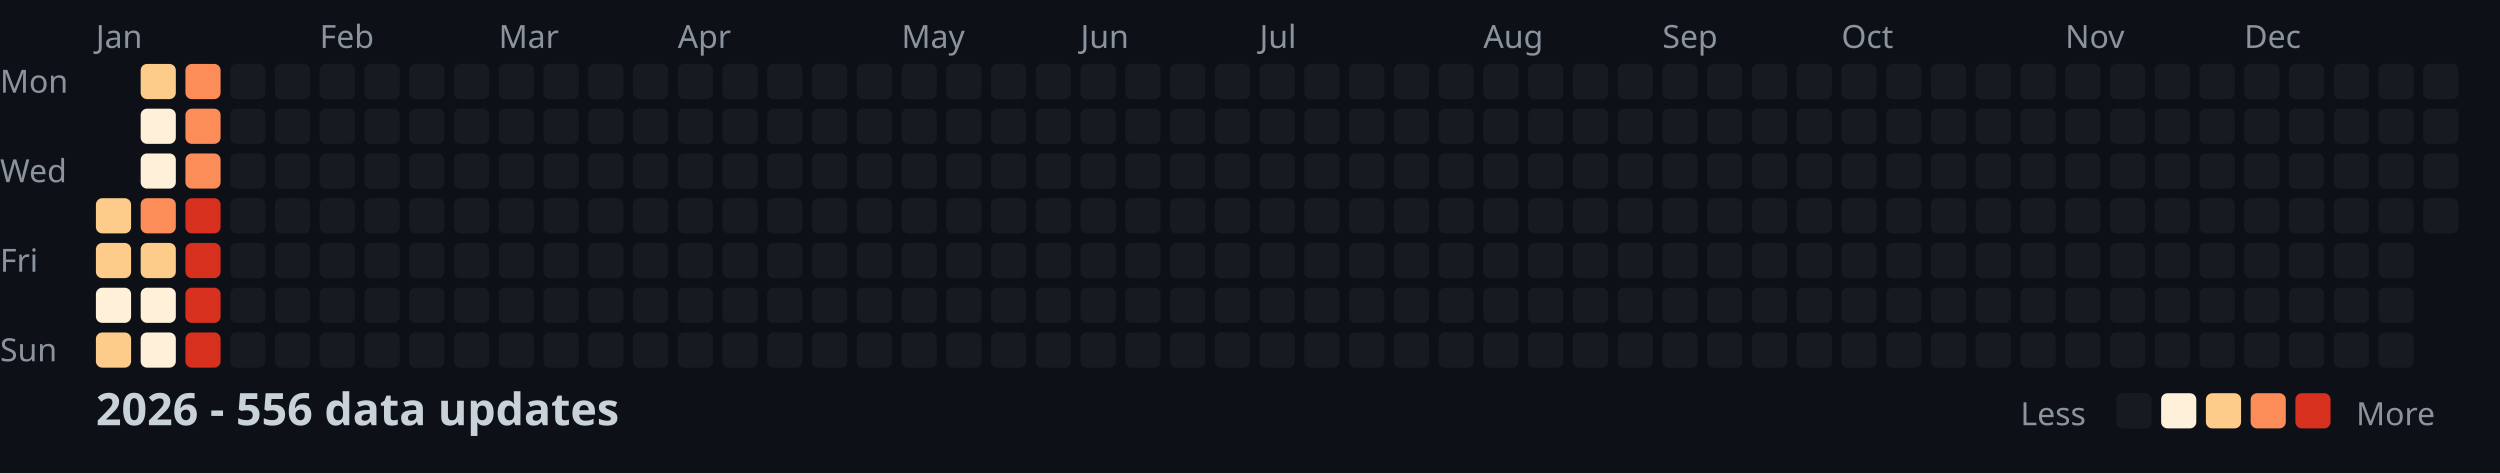
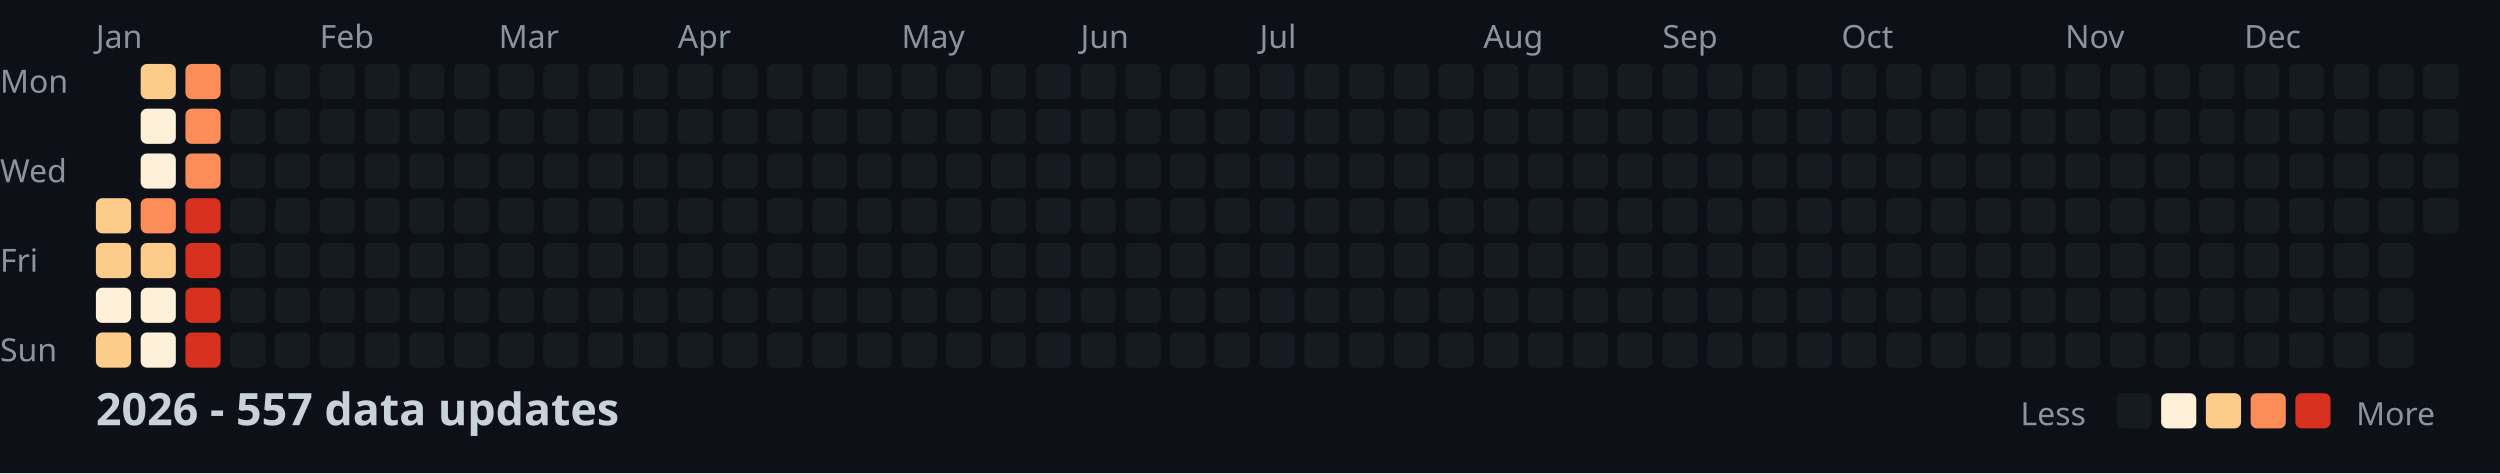
<svg xmlns="http://www.w3.org/2000/svg" width="782" height="148">
  <style>
    .month { font: 10px sans-serif; fill: #8b949e; }
    .day { font: 10px sans-serif; fill: #8b949e; }
    .title { font: bold 14px sans-serif; fill: #c9d1d9; }
    .legend { font: 10px sans-serif; fill: #8b949e; }
  </style>
  <rect width="100%" height="100%" fill="#0d1117" />
  <text x="0" y="29" class="day">Mon</text>
  <text x="0" y="57" class="day">Wed</text>
  <text x="0" y="85" class="day">Fri</text>
  <text x="0" y="113" class="day">Sun</text>
  <text x="30" y="15" class="month">Jan</text>
  <text x="100" y="15" class="month">Feb</text>
  <text x="156" y="15" class="month">Mar</text>
  <text x="212" y="15" class="month">Apr</text>
  <text x="282" y="15" class="month">May</text>
  <text x="338" y="15" class="month">Jun</text>
  <text x="394" y="15" class="month">Jul</text>
  <text x="464" y="15" class="month">Aug</text>
  <text x="520" y="15" class="month">Sep</text>
  <text x="576" y="15" class="month">Oct</text>
  <text x="646" y="15" class="month">Nov</text>
  <text x="702" y="15" class="month">Dec</text>
  <rect x="30" y="62" width="11" height="11" fill="#fdcc8a" rx="2" />
  <rect x="30" y="76" width="11" height="11" fill="#fdcc8a" rx="2" />
  <rect x="30" y="90" width="11" height="11" fill="#fef0d9" rx="2" />
  <rect x="30" y="104" width="11" height="11" fill="#fdcc8a" rx="2" />
  <rect x="44" y="20" width="11" height="11" fill="#fdcc8a" rx="2" />
  <rect x="44" y="34" width="11" height="11" fill="#fef0d9" rx="2" />
  <rect x="44" y="48" width="11" height="11" fill="#fef0d9" rx="2" />
  <rect x="44" y="62" width="11" height="11" fill="#fc8d59" rx="2" />
  <rect x="44" y="76" width="11" height="11" fill="#fdcc8a" rx="2" />
  <rect x="44" y="90" width="11" height="11" fill="#fef0d9" rx="2" />
  <rect x="44" y="104" width="11" height="11" fill="#fef0d9" rx="2" />
  <rect x="58" y="20" width="11" height="11" fill="#fc8d59" rx="2" />
  <rect x="58" y="34" width="11" height="11" fill="#fc8d59" rx="2" />
  <rect x="58" y="48" width="11" height="11" fill="#fc8d59" rx="2" />
  <rect x="58" y="62" width="11" height="11" fill="#d7301f" rx="2" />
  <rect x="58" y="76" width="11" height="11" fill="#d7301f" rx="2" />
  <rect x="58" y="90" width="11" height="11" fill="#d7301f" rx="2" />
  <rect x="58" y="104" width="11" height="11" fill="#d7301f" rx="2" />
  <rect x="72" y="20" width="11" height="11" fill="#161b22" rx="2" />
  <rect x="72" y="34" width="11" height="11" fill="#161b22" rx="2" />
  <rect x="72" y="48" width="11" height="11" fill="#161b22" rx="2" />
  <rect x="72" y="62" width="11" height="11" fill="#161b22" rx="2" />
  <rect x="72" y="76" width="11" height="11" fill="#161b22" rx="2" />
  <rect x="72" y="90" width="11" height="11" fill="#161b22" rx="2" />
  <rect x="72" y="104" width="11" height="11" fill="#161b22" rx="2" />
  <rect x="86" y="20" width="11" height="11" fill="#161b22" rx="2" />
  <rect x="86" y="34" width="11" height="11" fill="#161b22" rx="2" />
  <rect x="86" y="48" width="11" height="11" fill="#161b22" rx="2" />
  <rect x="86" y="62" width="11" height="11" fill="#161b22" rx="2" />
  <rect x="86" y="76" width="11" height="11" fill="#161b22" rx="2" />
  <rect x="86" y="90" width="11" height="11" fill="#161b22" rx="2" />
  <rect x="86" y="104" width="11" height="11" fill="#161b22" rx="2" />
  <rect x="100" y="20" width="11" height="11" fill="#161b22" rx="2" />
  <rect x="100" y="34" width="11" height="11" fill="#161b22" rx="2" />
  <rect x="100" y="48" width="11" height="11" fill="#161b22" rx="2" />
  <rect x="100" y="62" width="11" height="11" fill="#161b22" rx="2" />
  <rect x="100" y="76" width="11" height="11" fill="#161b22" rx="2" />
  <rect x="100" y="90" width="11" height="11" fill="#161b22" rx="2" />
  <rect x="100" y="104" width="11" height="11" fill="#161b22" rx="2" />
  <rect x="114" y="20" width="11" height="11" fill="#161b22" rx="2" />
  <rect x="114" y="34" width="11" height="11" fill="#161b22" rx="2" />
  <rect x="114" y="48" width="11" height="11" fill="#161b22" rx="2" />
  <rect x="114" y="62" width="11" height="11" fill="#161b22" rx="2" />
  <rect x="114" y="76" width="11" height="11" fill="#161b22" rx="2" />
  <rect x="114" y="90" width="11" height="11" fill="#161b22" rx="2" />
  <rect x="114" y="104" width="11" height="11" fill="#161b22" rx="2" />
  <rect x="128" y="20" width="11" height="11" fill="#161b22" rx="2" />
  <rect x="128" y="34" width="11" height="11" fill="#161b22" rx="2" />
  <rect x="128" y="48" width="11" height="11" fill="#161b22" rx="2" />
  <rect x="128" y="62" width="11" height="11" fill="#161b22" rx="2" />
  <rect x="128" y="76" width="11" height="11" fill="#161b22" rx="2" />
  <rect x="128" y="90" width="11" height="11" fill="#161b22" rx="2" />
  <rect x="128" y="104" width="11" height="11" fill="#161b22" rx="2" />
  <rect x="142" y="20" width="11" height="11" fill="#161b22" rx="2" />
  <rect x="142" y="34" width="11" height="11" fill="#161b22" rx="2" />
  <rect x="142" y="48" width="11" height="11" fill="#161b22" rx="2" />
  <rect x="142" y="62" width="11" height="11" fill="#161b22" rx="2" />
  <rect x="142" y="76" width="11" height="11" fill="#161b22" rx="2" />
  <rect x="142" y="90" width="11" height="11" fill="#161b22" rx="2" />
  <rect x="142" y="104" width="11" height="11" fill="#161b22" rx="2" />
  <rect x="156" y="20" width="11" height="11" fill="#161b22" rx="2" />
  <rect x="156" y="34" width="11" height="11" fill="#161b22" rx="2" />
  <rect x="156" y="48" width="11" height="11" fill="#161b22" rx="2" />
  <rect x="156" y="62" width="11" height="11" fill="#161b22" rx="2" />
  <rect x="156" y="76" width="11" height="11" fill="#161b22" rx="2" />
  <rect x="156" y="90" width="11" height="11" fill="#161b22" rx="2" />
  <rect x="156" y="104" width="11" height="11" fill="#161b22" rx="2" />
  <rect x="170" y="20" width="11" height="11" fill="#161b22" rx="2" />
  <rect x="170" y="34" width="11" height="11" fill="#161b22" rx="2" />
  <rect x="170" y="48" width="11" height="11" fill="#161b22" rx="2" />
  <rect x="170" y="62" width="11" height="11" fill="#161b22" rx="2" />
  <rect x="170" y="76" width="11" height="11" fill="#161b22" rx="2" />
  <rect x="170" y="90" width="11" height="11" fill="#161b22" rx="2" />
  <rect x="170" y="104" width="11" height="11" fill="#161b22" rx="2" />
  <rect x="184" y="20" width="11" height="11" fill="#161b22" rx="2" />
  <rect x="184" y="34" width="11" height="11" fill="#161b22" rx="2" />
  <rect x="184" y="48" width="11" height="11" fill="#161b22" rx="2" />
  <rect x="184" y="62" width="11" height="11" fill="#161b22" rx="2" />
  <rect x="184" y="76" width="11" height="11" fill="#161b22" rx="2" />
  <rect x="184" y="90" width="11" height="11" fill="#161b22" rx="2" />
  <rect x="184" y="104" width="11" height="11" fill="#161b22" rx="2" />
  <rect x="198" y="20" width="11" height="11" fill="#161b22" rx="2" />
  <rect x="198" y="34" width="11" height="11" fill="#161b22" rx="2" />
  <rect x="198" y="48" width="11" height="11" fill="#161b22" rx="2" />
  <rect x="198" y="62" width="11" height="11" fill="#161b22" rx="2" />
  <rect x="198" y="76" width="11" height="11" fill="#161b22" rx="2" />
  <rect x="198" y="90" width="11" height="11" fill="#161b22" rx="2" />
  <rect x="198" y="104" width="11" height="11" fill="#161b22" rx="2" />
  <rect x="212" y="20" width="11" height="11" fill="#161b22" rx="2" />
  <rect x="212" y="34" width="11" height="11" fill="#161b22" rx="2" />
  <rect x="212" y="48" width="11" height="11" fill="#161b22" rx="2" />
  <rect x="212" y="62" width="11" height="11" fill="#161b22" rx="2" />
  <rect x="212" y="76" width="11" height="11" fill="#161b22" rx="2" />
  <rect x="212" y="90" width="11" height="11" fill="#161b22" rx="2" />
  <rect x="212" y="104" width="11" height="11" fill="#161b22" rx="2" />
  <rect x="226" y="20" width="11" height="11" fill="#161b22" rx="2" />
  <rect x="226" y="34" width="11" height="11" fill="#161b22" rx="2" />
  <rect x="226" y="48" width="11" height="11" fill="#161b22" rx="2" />
  <rect x="226" y="62" width="11" height="11" fill="#161b22" rx="2" />
  <rect x="226" y="76" width="11" height="11" fill="#161b22" rx="2" />
  <rect x="226" y="90" width="11" height="11" fill="#161b22" rx="2" />
  <rect x="226" y="104" width="11" height="11" fill="#161b22" rx="2" />
  <rect x="240" y="20" width="11" height="11" fill="#161b22" rx="2" />
  <rect x="240" y="34" width="11" height="11" fill="#161b22" rx="2" />
  <rect x="240" y="48" width="11" height="11" fill="#161b22" rx="2" />
  <rect x="240" y="62" width="11" height="11" fill="#161b22" rx="2" />
  <rect x="240" y="76" width="11" height="11" fill="#161b22" rx="2" />
  <rect x="240" y="90" width="11" height="11" fill="#161b22" rx="2" />
  <rect x="240" y="104" width="11" height="11" fill="#161b22" rx="2" />
  <rect x="254" y="20" width="11" height="11" fill="#161b22" rx="2" />
  <rect x="254" y="34" width="11" height="11" fill="#161b22" rx="2" />
  <rect x="254" y="48" width="11" height="11" fill="#161b22" rx="2" />
  <rect x="254" y="62" width="11" height="11" fill="#161b22" rx="2" />
  <rect x="254" y="76" width="11" height="11" fill="#161b22" rx="2" />
  <rect x="254" y="90" width="11" height="11" fill="#161b22" rx="2" />
  <rect x="254" y="104" width="11" height="11" fill="#161b22" rx="2" />
  <rect x="268" y="20" width="11" height="11" fill="#161b22" rx="2" />
  <rect x="268" y="34" width="11" height="11" fill="#161b22" rx="2" />
  <rect x="268" y="48" width="11" height="11" fill="#161b22" rx="2" />
  <rect x="268" y="62" width="11" height="11" fill="#161b22" rx="2" />
  <rect x="268" y="76" width="11" height="11" fill="#161b22" rx="2" />
  <rect x="268" y="90" width="11" height="11" fill="#161b22" rx="2" />
  <rect x="268" y="104" width="11" height="11" fill="#161b22" rx="2" />
  <rect x="282" y="20" width="11" height="11" fill="#161b22" rx="2" />
  <rect x="282" y="34" width="11" height="11" fill="#161b22" rx="2" />
  <rect x="282" y="48" width="11" height="11" fill="#161b22" rx="2" />
  <rect x="282" y="62" width="11" height="11" fill="#161b22" rx="2" />
  <rect x="282" y="76" width="11" height="11" fill="#161b22" rx="2" />
  <rect x="282" y="90" width="11" height="11" fill="#161b22" rx="2" />
  <rect x="282" y="104" width="11" height="11" fill="#161b22" rx="2" />
  <rect x="296" y="20" width="11" height="11" fill="#161b22" rx="2" />
  <rect x="296" y="34" width="11" height="11" fill="#161b22" rx="2" />
  <rect x="296" y="48" width="11" height="11" fill="#161b22" rx="2" />
  <rect x="296" y="62" width="11" height="11" fill="#161b22" rx="2" />
  <rect x="296" y="76" width="11" height="11" fill="#161b22" rx="2" />
  <rect x="296" y="90" width="11" height="11" fill="#161b22" rx="2" />
  <rect x="296" y="104" width="11" height="11" fill="#161b22" rx="2" />
  <rect x="310" y="20" width="11" height="11" fill="#161b22" rx="2" />
  <rect x="310" y="34" width="11" height="11" fill="#161b22" rx="2" />
  <rect x="310" y="48" width="11" height="11" fill="#161b22" rx="2" />
  <rect x="310" y="62" width="11" height="11" fill="#161b22" rx="2" />
  <rect x="310" y="76" width="11" height="11" fill="#161b22" rx="2" />
  <rect x="310" y="90" width="11" height="11" fill="#161b22" rx="2" />
  <rect x="310" y="104" width="11" height="11" fill="#161b22" rx="2" />
  <rect x="324" y="20" width="11" height="11" fill="#161b22" rx="2" />
  <rect x="324" y="34" width="11" height="11" fill="#161b22" rx="2" />
  <rect x="324" y="48" width="11" height="11" fill="#161b22" rx="2" />
  <rect x="324" y="62" width="11" height="11" fill="#161b22" rx="2" />
  <rect x="324" y="76" width="11" height="11" fill="#161b22" rx="2" />
  <rect x="324" y="90" width="11" height="11" fill="#161b22" rx="2" />
  <rect x="324" y="104" width="11" height="11" fill="#161b22" rx="2" />
  <rect x="338" y="20" width="11" height="11" fill="#161b22" rx="2" />
  <rect x="338" y="34" width="11" height="11" fill="#161b22" rx="2" />
  <rect x="338" y="48" width="11" height="11" fill="#161b22" rx="2" />
  <rect x="338" y="62" width="11" height="11" fill="#161b22" rx="2" />
  <rect x="338" y="76" width="11" height="11" fill="#161b22" rx="2" />
  <rect x="338" y="90" width="11" height="11" fill="#161b22" rx="2" />
  <rect x="338" y="104" width="11" height="11" fill="#161b22" rx="2" />
  <rect x="352" y="20" width="11" height="11" fill="#161b22" rx="2" />
  <rect x="352" y="34" width="11" height="11" fill="#161b22" rx="2" />
  <rect x="352" y="48" width="11" height="11" fill="#161b22" rx="2" />
  <rect x="352" y="62" width="11" height="11" fill="#161b22" rx="2" />
  <rect x="352" y="76" width="11" height="11" fill="#161b22" rx="2" />
  <rect x="352" y="90" width="11" height="11" fill="#161b22" rx="2" />
  <rect x="352" y="104" width="11" height="11" fill="#161b22" rx="2" />
  <rect x="366" y="20" width="11" height="11" fill="#161b22" rx="2" />
  <rect x="366" y="34" width="11" height="11" fill="#161b22" rx="2" />
  <rect x="366" y="48" width="11" height="11" fill="#161b22" rx="2" />
  <rect x="366" y="62" width="11" height="11" fill="#161b22" rx="2" />
  <rect x="366" y="76" width="11" height="11" fill="#161b22" rx="2" />
  <rect x="366" y="90" width="11" height="11" fill="#161b22" rx="2" />
  <rect x="366" y="104" width="11" height="11" fill="#161b22" rx="2" />
  <rect x="380" y="20" width="11" height="11" fill="#161b22" rx="2" />
  <rect x="380" y="34" width="11" height="11" fill="#161b22" rx="2" />
  <rect x="380" y="48" width="11" height="11" fill="#161b22" rx="2" />
  <rect x="380" y="62" width="11" height="11" fill="#161b22" rx="2" />
  <rect x="380" y="76" width="11" height="11" fill="#161b22" rx="2" />
  <rect x="380" y="90" width="11" height="11" fill="#161b22" rx="2" />
  <rect x="380" y="104" width="11" height="11" fill="#161b22" rx="2" />
  <rect x="394" y="20" width="11" height="11" fill="#161b22" rx="2" />
  <rect x="394" y="34" width="11" height="11" fill="#161b22" rx="2" />
  <rect x="394" y="48" width="11" height="11" fill="#161b22" rx="2" />
  <rect x="394" y="62" width="11" height="11" fill="#161b22" rx="2" />
  <rect x="394" y="76" width="11" height="11" fill="#161b22" rx="2" />
  <rect x="394" y="90" width="11" height="11" fill="#161b22" rx="2" />
  <rect x="394" y="104" width="11" height="11" fill="#161b22" rx="2" />
  <rect x="408" y="20" width="11" height="11" fill="#161b22" rx="2" />
  <rect x="408" y="34" width="11" height="11" fill="#161b22" rx="2" />
  <rect x="408" y="48" width="11" height="11" fill="#161b22" rx="2" />
  <rect x="408" y="62" width="11" height="11" fill="#161b22" rx="2" />
  <rect x="408" y="76" width="11" height="11" fill="#161b22" rx="2" />
  <rect x="408" y="90" width="11" height="11" fill="#161b22" rx="2" />
  <rect x="408" y="104" width="11" height="11" fill="#161b22" rx="2" />
  <rect x="422" y="20" width="11" height="11" fill="#161b22" rx="2" />
  <rect x="422" y="34" width="11" height="11" fill="#161b22" rx="2" />
  <rect x="422" y="48" width="11" height="11" fill="#161b22" rx="2" />
  <rect x="422" y="62" width="11" height="11" fill="#161b22" rx="2" />
  <rect x="422" y="76" width="11" height="11" fill="#161b22" rx="2" />
  <rect x="422" y="90" width="11" height="11" fill="#161b22" rx="2" />
  <rect x="422" y="104" width="11" height="11" fill="#161b22" rx="2" />
  <rect x="436" y="20" width="11" height="11" fill="#161b22" rx="2" />
  <rect x="436" y="34" width="11" height="11" fill="#161b22" rx="2" />
  <rect x="436" y="48" width="11" height="11" fill="#161b22" rx="2" />
  <rect x="436" y="62" width="11" height="11" fill="#161b22" rx="2" />
  <rect x="436" y="76" width="11" height="11" fill="#161b22" rx="2" />
  <rect x="436" y="90" width="11" height="11" fill="#161b22" rx="2" />
  <rect x="436" y="104" width="11" height="11" fill="#161b22" rx="2" />
  <rect x="450" y="20" width="11" height="11" fill="#161b22" rx="2" />
  <rect x="450" y="34" width="11" height="11" fill="#161b22" rx="2" />
  <rect x="450" y="48" width="11" height="11" fill="#161b22" rx="2" />
  <rect x="450" y="62" width="11" height="11" fill="#161b22" rx="2" />
  <rect x="450" y="76" width="11" height="11" fill="#161b22" rx="2" />
  <rect x="450" y="90" width="11" height="11" fill="#161b22" rx="2" />
  <rect x="450" y="104" width="11" height="11" fill="#161b22" rx="2" />
  <rect x="464" y="20" width="11" height="11" fill="#161b22" rx="2" />
  <rect x="464" y="34" width="11" height="11" fill="#161b22" rx="2" />
  <rect x="464" y="48" width="11" height="11" fill="#161b22" rx="2" />
  <rect x="464" y="62" width="11" height="11" fill="#161b22" rx="2" />
  <rect x="464" y="76" width="11" height="11" fill="#161b22" rx="2" />
  <rect x="464" y="90" width="11" height="11" fill="#161b22" rx="2" />
  <rect x="464" y="104" width="11" height="11" fill="#161b22" rx="2" />
  <rect x="478" y="20" width="11" height="11" fill="#161b22" rx="2" />
  <rect x="478" y="34" width="11" height="11" fill="#161b22" rx="2" />
  <rect x="478" y="48" width="11" height="11" fill="#161b22" rx="2" />
  <rect x="478" y="62" width="11" height="11" fill="#161b22" rx="2" />
  <rect x="478" y="76" width="11" height="11" fill="#161b22" rx="2" />
  <rect x="478" y="90" width="11" height="11" fill="#161b22" rx="2" />
  <rect x="478" y="104" width="11" height="11" fill="#161b22" rx="2" />
  <rect x="492" y="20" width="11" height="11" fill="#161b22" rx="2" />
  <rect x="492" y="34" width="11" height="11" fill="#161b22" rx="2" />
  <rect x="492" y="48" width="11" height="11" fill="#161b22" rx="2" />
  <rect x="492" y="62" width="11" height="11" fill="#161b22" rx="2" />
  <rect x="492" y="76" width="11" height="11" fill="#161b22" rx="2" />
  <rect x="492" y="90" width="11" height="11" fill="#161b22" rx="2" />
  <rect x="492" y="104" width="11" height="11" fill="#161b22" rx="2" />
  <rect x="506" y="20" width="11" height="11" fill="#161b22" rx="2" />
  <rect x="506" y="34" width="11" height="11" fill="#161b22" rx="2" />
  <rect x="506" y="48" width="11" height="11" fill="#161b22" rx="2" />
  <rect x="506" y="62" width="11" height="11" fill="#161b22" rx="2" />
  <rect x="506" y="76" width="11" height="11" fill="#161b22" rx="2" />
  <rect x="506" y="90" width="11" height="11" fill="#161b22" rx="2" />
  <rect x="506" y="104" width="11" height="11" fill="#161b22" rx="2" />
  <rect x="520" y="20" width="11" height="11" fill="#161b22" rx="2" />
  <rect x="520" y="34" width="11" height="11" fill="#161b22" rx="2" />
  <rect x="520" y="48" width="11" height="11" fill="#161b22" rx="2" />
  <rect x="520" y="62" width="11" height="11" fill="#161b22" rx="2" />
  <rect x="520" y="76" width="11" height="11" fill="#161b22" rx="2" />
  <rect x="520" y="90" width="11" height="11" fill="#161b22" rx="2" />
  <rect x="520" y="104" width="11" height="11" fill="#161b22" rx="2" />
  <rect x="534" y="20" width="11" height="11" fill="#161b22" rx="2" />
  <rect x="534" y="34" width="11" height="11" fill="#161b22" rx="2" />
  <rect x="534" y="48" width="11" height="11" fill="#161b22" rx="2" />
  <rect x="534" y="62" width="11" height="11" fill="#161b22" rx="2" />
  <rect x="534" y="76" width="11" height="11" fill="#161b22" rx="2" />
  <rect x="534" y="90" width="11" height="11" fill="#161b22" rx="2" />
  <rect x="534" y="104" width="11" height="11" fill="#161b22" rx="2" />
  <rect x="548" y="20" width="11" height="11" fill="#161b22" rx="2" />
  <rect x="548" y="34" width="11" height="11" fill="#161b22" rx="2" />
  <rect x="548" y="48" width="11" height="11" fill="#161b22" rx="2" />
  <rect x="548" y="62" width="11" height="11" fill="#161b22" rx="2" />
  <rect x="548" y="76" width="11" height="11" fill="#161b22" rx="2" />
  <rect x="548" y="90" width="11" height="11" fill="#161b22" rx="2" />
  <rect x="548" y="104" width="11" height="11" fill="#161b22" rx="2" />
  <rect x="562" y="20" width="11" height="11" fill="#161b22" rx="2" />
  <rect x="562" y="34" width="11" height="11" fill="#161b22" rx="2" />
  <rect x="562" y="48" width="11" height="11" fill="#161b22" rx="2" />
  <rect x="562" y="62" width="11" height="11" fill="#161b22" rx="2" />
  <rect x="562" y="76" width="11" height="11" fill="#161b22" rx="2" />
  <rect x="562" y="90" width="11" height="11" fill="#161b22" rx="2" />
  <rect x="562" y="104" width="11" height="11" fill="#161b22" rx="2" />
  <rect x="576" y="20" width="11" height="11" fill="#161b22" rx="2" />
  <rect x="576" y="34" width="11" height="11" fill="#161b22" rx="2" />
  <rect x="576" y="48" width="11" height="11" fill="#161b22" rx="2" />
  <rect x="576" y="62" width="11" height="11" fill="#161b22" rx="2" />
  <rect x="576" y="76" width="11" height="11" fill="#161b22" rx="2" />
  <rect x="576" y="90" width="11" height="11" fill="#161b22" rx="2" />
  <rect x="576" y="104" width="11" height="11" fill="#161b22" rx="2" />
  <rect x="590" y="20" width="11" height="11" fill="#161b22" rx="2" />
  <rect x="590" y="34" width="11" height="11" fill="#161b22" rx="2" />
  <rect x="590" y="48" width="11" height="11" fill="#161b22" rx="2" />
  <rect x="590" y="62" width="11" height="11" fill="#161b22" rx="2" />
  <rect x="590" y="76" width="11" height="11" fill="#161b22" rx="2" />
  <rect x="590" y="90" width="11" height="11" fill="#161b22" rx="2" />
  <rect x="590" y="104" width="11" height="11" fill="#161b22" rx="2" />
  <rect x="604" y="20" width="11" height="11" fill="#161b22" rx="2" />
  <rect x="604" y="34" width="11" height="11" fill="#161b22" rx="2" />
  <rect x="604" y="48" width="11" height="11" fill="#161b22" rx="2" />
  <rect x="604" y="62" width="11" height="11" fill="#161b22" rx="2" />
  <rect x="604" y="76" width="11" height="11" fill="#161b22" rx="2" />
  <rect x="604" y="90" width="11" height="11" fill="#161b22" rx="2" />
  <rect x="604" y="104" width="11" height="11" fill="#161b22" rx="2" />
  <rect x="618" y="20" width="11" height="11" fill="#161b22" rx="2" />
  <rect x="618" y="34" width="11" height="11" fill="#161b22" rx="2" />
  <rect x="618" y="48" width="11" height="11" fill="#161b22" rx="2" />
  <rect x="618" y="62" width="11" height="11" fill="#161b22" rx="2" />
  <rect x="618" y="76" width="11" height="11" fill="#161b22" rx="2" />
  <rect x="618" y="90" width="11" height="11" fill="#161b22" rx="2" />
  <rect x="618" y="104" width="11" height="11" fill="#161b22" rx="2" />
  <rect x="632" y="20" width="11" height="11" fill="#161b22" rx="2" />
  <rect x="632" y="34" width="11" height="11" fill="#161b22" rx="2" />
  <rect x="632" y="48" width="11" height="11" fill="#161b22" rx="2" />
  <rect x="632" y="62" width="11" height="11" fill="#161b22" rx="2" />
  <rect x="632" y="76" width="11" height="11" fill="#161b22" rx="2" />
  <rect x="632" y="90" width="11" height="11" fill="#161b22" rx="2" />
  <rect x="632" y="104" width="11" height="11" fill="#161b22" rx="2" />
  <rect x="646" y="20" width="11" height="11" fill="#161b22" rx="2" />
  <rect x="646" y="34" width="11" height="11" fill="#161b22" rx="2" />
  <rect x="646" y="48" width="11" height="11" fill="#161b22" rx="2" />
  <rect x="646" y="62" width="11" height="11" fill="#161b22" rx="2" />
  <rect x="646" y="76" width="11" height="11" fill="#161b22" rx="2" />
  <rect x="646" y="90" width="11" height="11" fill="#161b22" rx="2" />
  <rect x="646" y="104" width="11" height="11" fill="#161b22" rx="2" />
  <rect x="660" y="20" width="11" height="11" fill="#161b22" rx="2" />
  <rect x="660" y="34" width="11" height="11" fill="#161b22" rx="2" />
  <rect x="660" y="48" width="11" height="11" fill="#161b22" rx="2" />
  <rect x="660" y="62" width="11" height="11" fill="#161b22" rx="2" />
  <rect x="660" y="76" width="11" height="11" fill="#161b22" rx="2" />
  <rect x="660" y="90" width="11" height="11" fill="#161b22" rx="2" />
  <rect x="660" y="104" width="11" height="11" fill="#161b22" rx="2" />
  <rect x="674" y="20" width="11" height="11" fill="#161b22" rx="2" />
  <rect x="674" y="34" width="11" height="11" fill="#161b22" rx="2" />
  <rect x="674" y="48" width="11" height="11" fill="#161b22" rx="2" />
  <rect x="674" y="62" width="11" height="11" fill="#161b22" rx="2" />
  <rect x="674" y="76" width="11" height="11" fill="#161b22" rx="2" />
  <rect x="674" y="90" width="11" height="11" fill="#161b22" rx="2" />
  <rect x="674" y="104" width="11" height="11" fill="#161b22" rx="2" />
  <rect x="688" y="20" width="11" height="11" fill="#161b22" rx="2" />
  <rect x="688" y="34" width="11" height="11" fill="#161b22" rx="2" />
  <rect x="688" y="48" width="11" height="11" fill="#161b22" rx="2" />
  <rect x="688" y="62" width="11" height="11" fill="#161b22" rx="2" />
  <rect x="688" y="76" width="11" height="11" fill="#161b22" rx="2" />
  <rect x="688" y="90" width="11" height="11" fill="#161b22" rx="2" />
  <rect x="688" y="104" width="11" height="11" fill="#161b22" rx="2" />
  <rect x="702" y="20" width="11" height="11" fill="#161b22" rx="2" />
  <rect x="702" y="34" width="11" height="11" fill="#161b22" rx="2" />
  <rect x="702" y="48" width="11" height="11" fill="#161b22" rx="2" />
  <rect x="702" y="62" width="11" height="11" fill="#161b22" rx="2" />
  <rect x="702" y="76" width="11" height="11" fill="#161b22" rx="2" />
  <rect x="702" y="90" width="11" height="11" fill="#161b22" rx="2" />
  <rect x="702" y="104" width="11" height="11" fill="#161b22" rx="2" />
  <rect x="716" y="20" width="11" height="11" fill="#161b22" rx="2" />
  <rect x="716" y="34" width="11" height="11" fill="#161b22" rx="2" />
  <rect x="716" y="48" width="11" height="11" fill="#161b22" rx="2" />
  <rect x="716" y="62" width="11" height="11" fill="#161b22" rx="2" />
  <rect x="716" y="76" width="11" height="11" fill="#161b22" rx="2" />
  <rect x="716" y="90" width="11" height="11" fill="#161b22" rx="2" />
  <rect x="716" y="104" width="11" height="11" fill="#161b22" rx="2" />
  <rect x="730" y="20" width="11" height="11" fill="#161b22" rx="2" />
  <rect x="730" y="34" width="11" height="11" fill="#161b22" rx="2" />
  <rect x="730" y="48" width="11" height="11" fill="#161b22" rx="2" />
  <rect x="730" y="62" width="11" height="11" fill="#161b22" rx="2" />
  <rect x="730" y="76" width="11" height="11" fill="#161b22" rx="2" />
  <rect x="730" y="90" width="11" height="11" fill="#161b22" rx="2" />
  <rect x="730" y="104" width="11" height="11" fill="#161b22" rx="2" />
  <rect x="744" y="20" width="11" height="11" fill="#161b22" rx="2" />
  <rect x="744" y="34" width="11" height="11" fill="#161b22" rx="2" />
  <rect x="744" y="48" width="11" height="11" fill="#161b22" rx="2" />
  <rect x="744" y="62" width="11" height="11" fill="#161b22" rx="2" />
  <rect x="744" y="76" width="11" height="11" fill="#161b22" rx="2" />
  <rect x="744" y="90" width="11" height="11" fill="#161b22" rx="2" />
  <rect x="744" y="104" width="11" height="11" fill="#161b22" rx="2" />
  <rect x="758" y="20" width="11" height="11" fill="#161b22" rx="2" />
  <rect x="758" y="34" width="11" height="11" fill="#161b22" rx="2" />
  <rect x="758" y="48" width="11" height="11" fill="#161b22" rx="2" />
  <rect x="758" y="62" width="11" height="11" fill="#161b22" rx="2" />
-   <text x="30" y="133" class="title">2026 - 556 data updates</text>
+   <text x="30" y="133" class="title">2026 - 557 data updates</text>
  <text x="632" y="133" class="legend">Less</text>
  <rect x="662" y="123" width="11" height="11" fill="#161b22" rx="2" />
  <rect x="676" y="123" width="11" height="11" fill="#fef0d9" rx="2" />
  <rect x="690" y="123" width="11" height="11" fill="#fdcc8a" rx="2" />
  <rect x="704" y="123" width="11" height="11" fill="#fc8d59" rx="2" />
  <rect x="718" y="123" width="11" height="11" fill="#d7301f" rx="2" />
  <text x="737" y="133" class="legend">More</text>
</svg>
